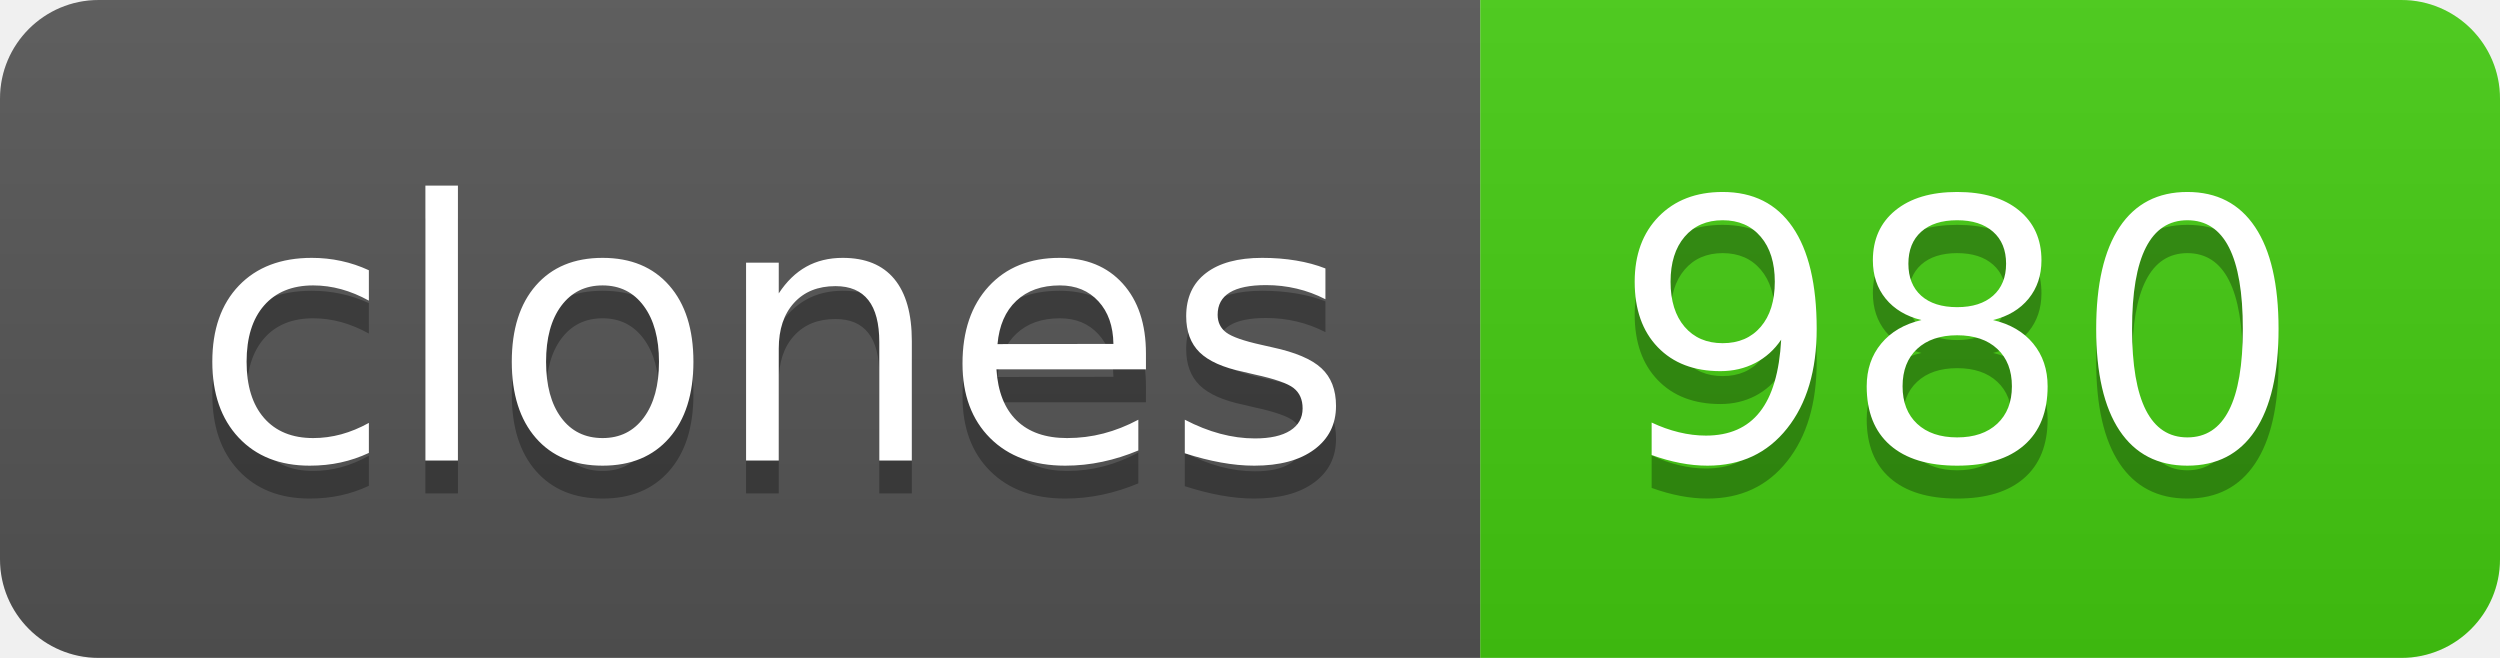
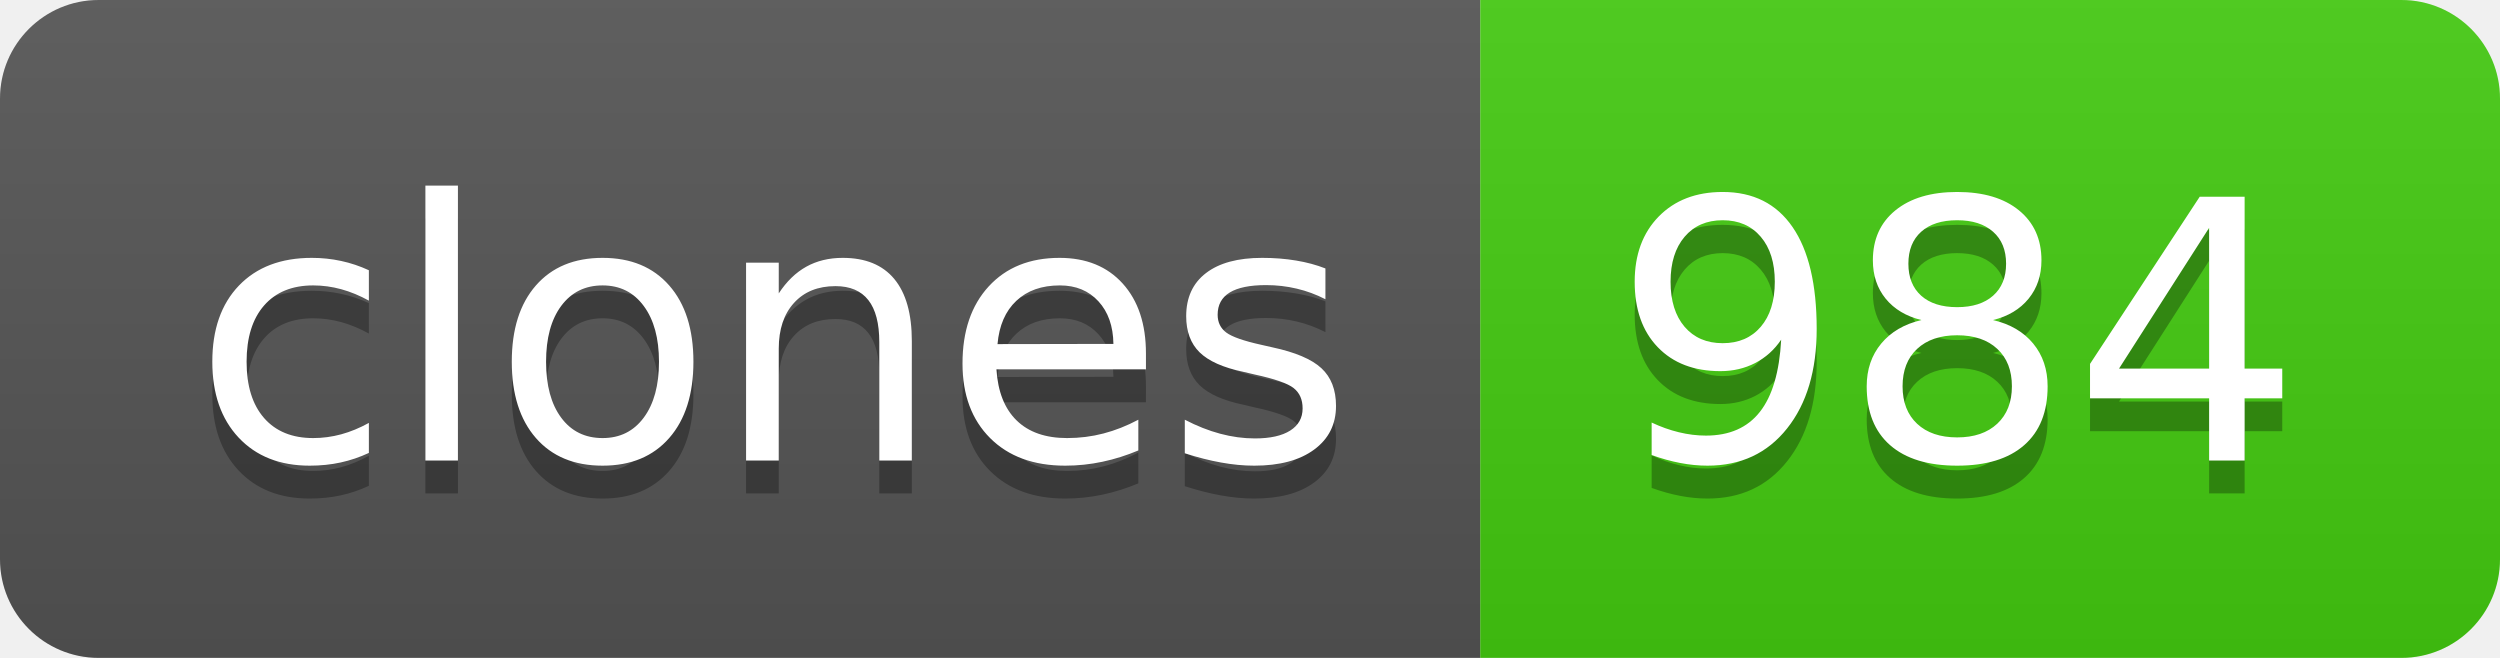
- <svg xmlns="http://www.w3.org/2000/svg" width="76" height="20" role="img" aria-label="clones: 980">
+ <svg xmlns="http://www.w3.org/2000/svg" width="76" height="20" role="img" aria-label="clones: 984">
  <linearGradient id="s" x2="0" y2="100%">
    <stop offset="0" stop-color="#bbb" stop-opacity=".1" />
    <stop offset="1" stop-opacity=".1" />
  </linearGradient>
  <clipPath id="r">
    <rect width="76" height="20" rx="3" fill="#fff" />
  </clipPath>
  <g clip-path="url(#r)">
    <rect width="45" height="20" fill="#555" />
    <rect x="45" width="31" height="20" fill="#4c1" />
    <rect width="76" height="20" fill="url(#s)" />
  </g>
  <g fill="#fff" text-anchor="middle" font-family="Verdana,Geneva,DejaVu Sans,sans-serif" text-rendering="geometricPrecision" font-size="110">
    <text aria-hidden="true" x="235" y="150" fill="#010101" fill-opacity=".3" transform="scale(.1)" textLength="350">clones</text>
    <text x="235" y="140" transform="scale(.1)" fill="#fff" textLength="350">clones</text>
-     <text aria-hidden="true" x="595" y="150" fill="#010101" fill-opacity=".3" transform="scale(.1)" textLength="210">980</text>
-     <text x="595" y="140" transform="scale(.1)" fill="#fff" textLength="210">980</text>
+     <text aria-hidden="true" x="595" y="150" fill="#010101" fill-opacity=".3" transform="scale(.1)" textLength="210">984</text>
+     <text x="595" y="140" transform="scale(.1)" fill="#fff" textLength="210">984</text>
  </g>
</svg>
